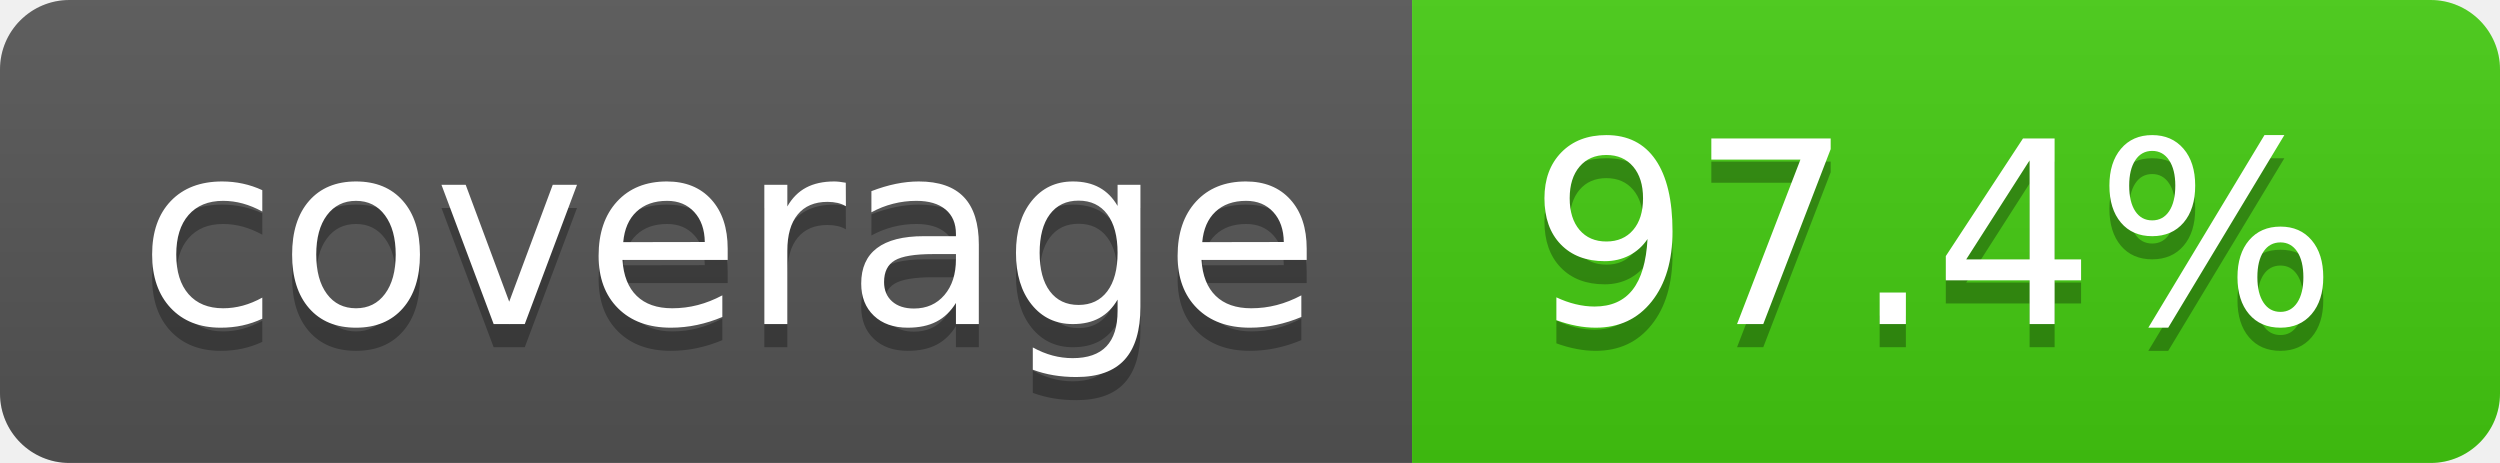
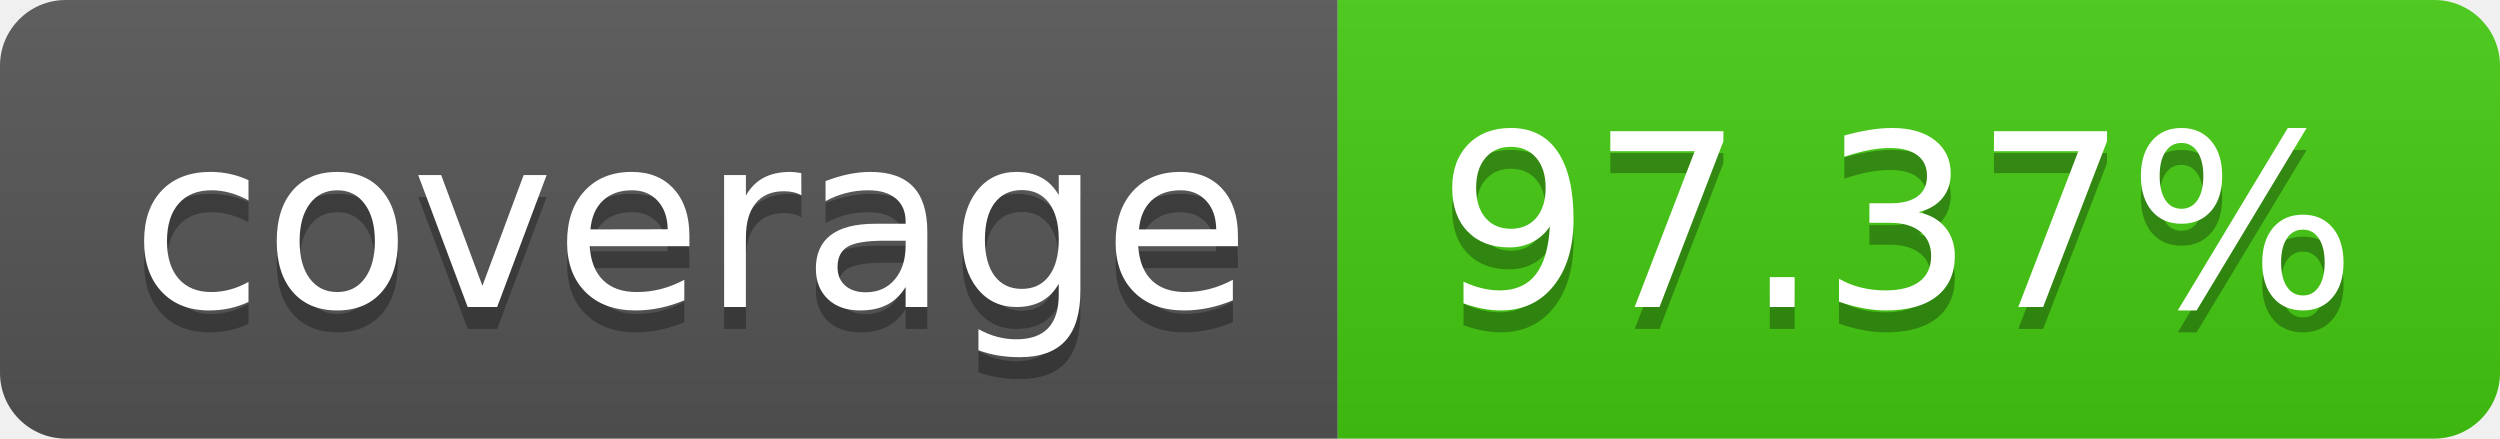
- <svg xmlns="http://www.w3.org/2000/svg" width="108" height="20" role="img" aria-label="coverage: 97.4%">
+ <svg xmlns="http://www.w3.org/2000/svg" width="114" height="20" role="img" aria-label="coverage: 97.37%">
  <linearGradient id="s" x2="0" y2="100%">
    <stop offset="0" stop-color="#bbb" stop-opacity=".1" />
    <stop offset="1" stop-opacity=".1" />
  </linearGradient>
  <clipPath id="r">
-     <rect width="108" height="20" rx="3" fill="#fff" />
+     <rect width="114" height="20" rx="3" fill="#fff" />
  </clipPath>
  <g clip-path="url(#r)">
    <rect width="61" height="20" fill="#555" />
-     <rect x="61" width="47" height="20" fill="#4c1" />
-     <rect width="108" height="20" fill="url(#s)" />
+     <rect x="61" width="53" height="20" fill="#4c1" />
+     <rect width="114" height="20" fill="url(#s)" />
  </g>
  <g fill="#fff" text-anchor="middle" font-family="Verdana,Geneva,DejaVu Sans,sans-serif" text-rendering="geometricPrecision" font-size="110">
    <text aria-hidden="true" x="315" y="150" fill="#010101" fill-opacity=".3" transform="scale(.1)" textLength="510">coverage</text>
    <text x="315" y="140" transform="scale(.1)" fill="#fff" textLength="510">coverage</text>
-     <text aria-hidden="true" x="835" y="150" fill="#010101" fill-opacity=".3" transform="scale(.1)" textLength="370">97.4%</text>
-     <text x="835" y="140" transform="scale(.1)" fill="#fff" textLength="370">97.4%</text>
+     <text aria-hidden="true" x="865" y="150" fill="#010101" fill-opacity=".3" transform="scale(.1)" textLength="430">97.37%</text>
+     <text x="865" y="140" transform="scale(.1)" fill="#fff" textLength="430">97.37%</text>
  </g>
</svg>
